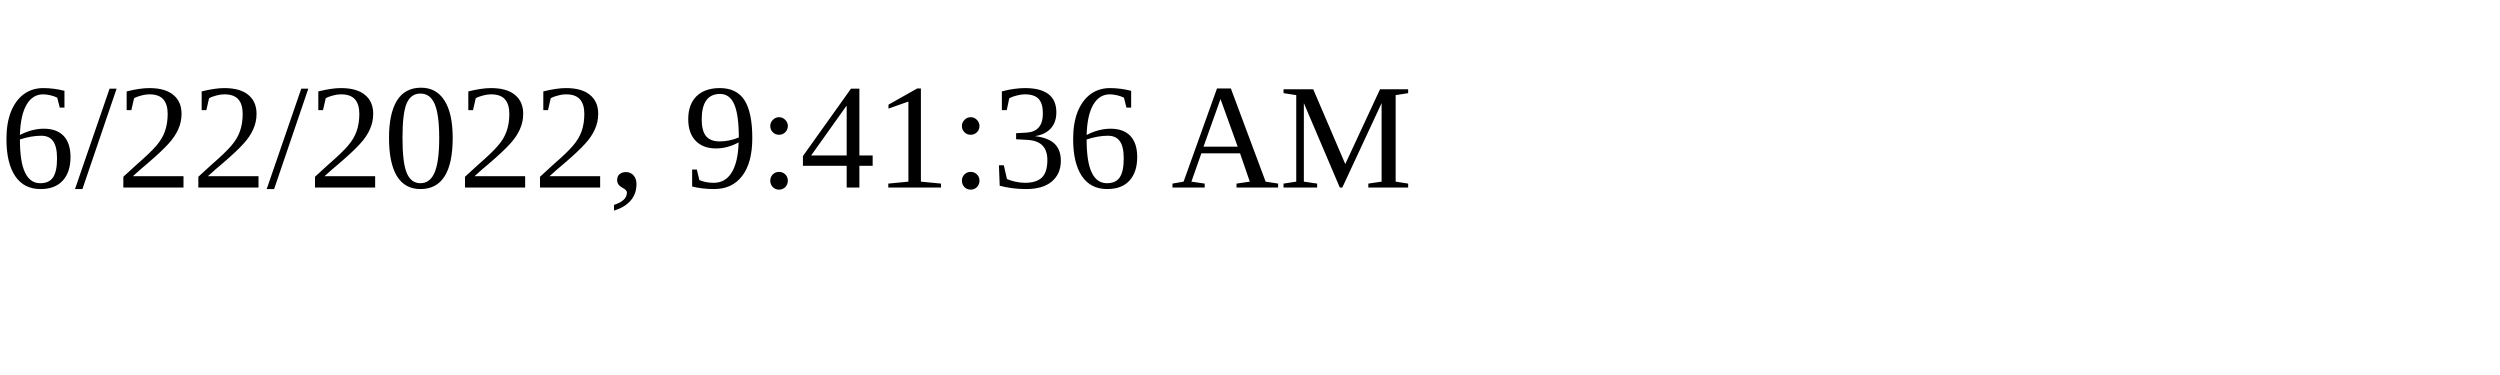
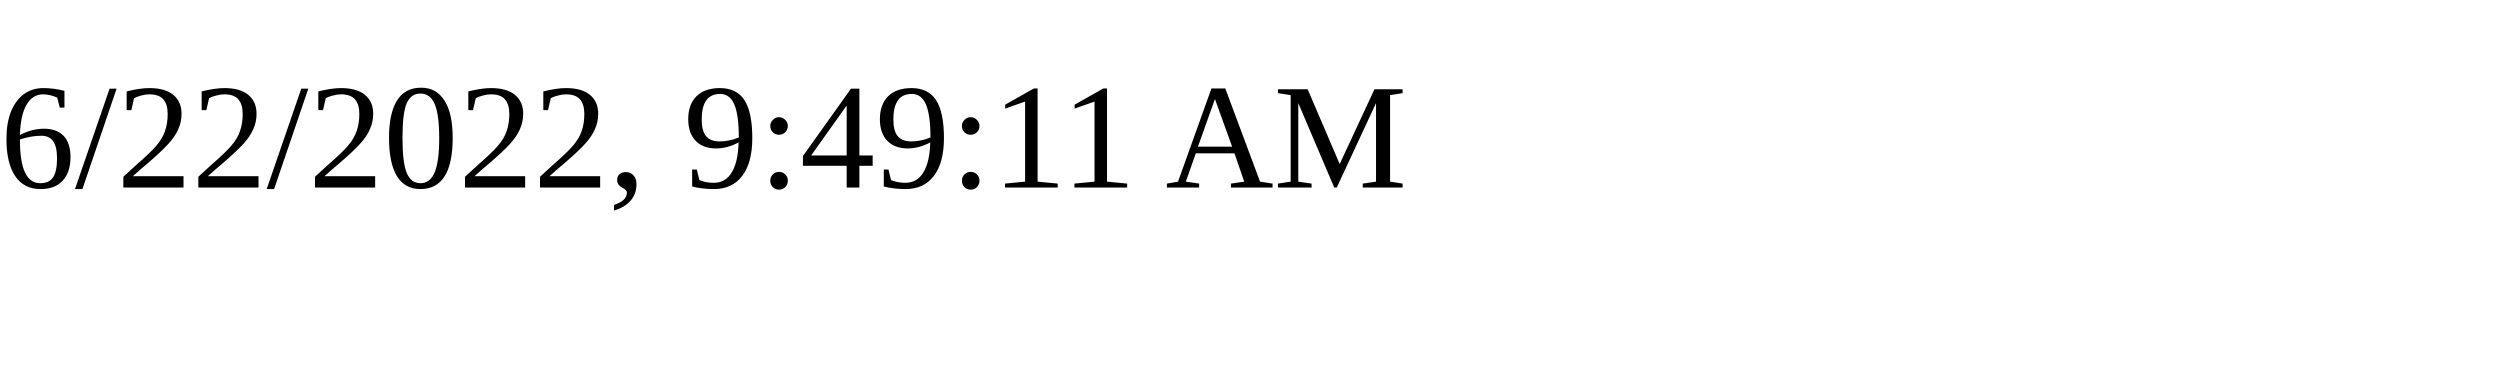
<svg xmlns="http://www.w3.org/2000/svg" height="30" width="200">
-   <text x="0" y="15">6/22/2022, 9:41:36 AM</text>
+   <text x="0" y="15">6/22/2022, 9:49:11 AM</text>
</svg>
